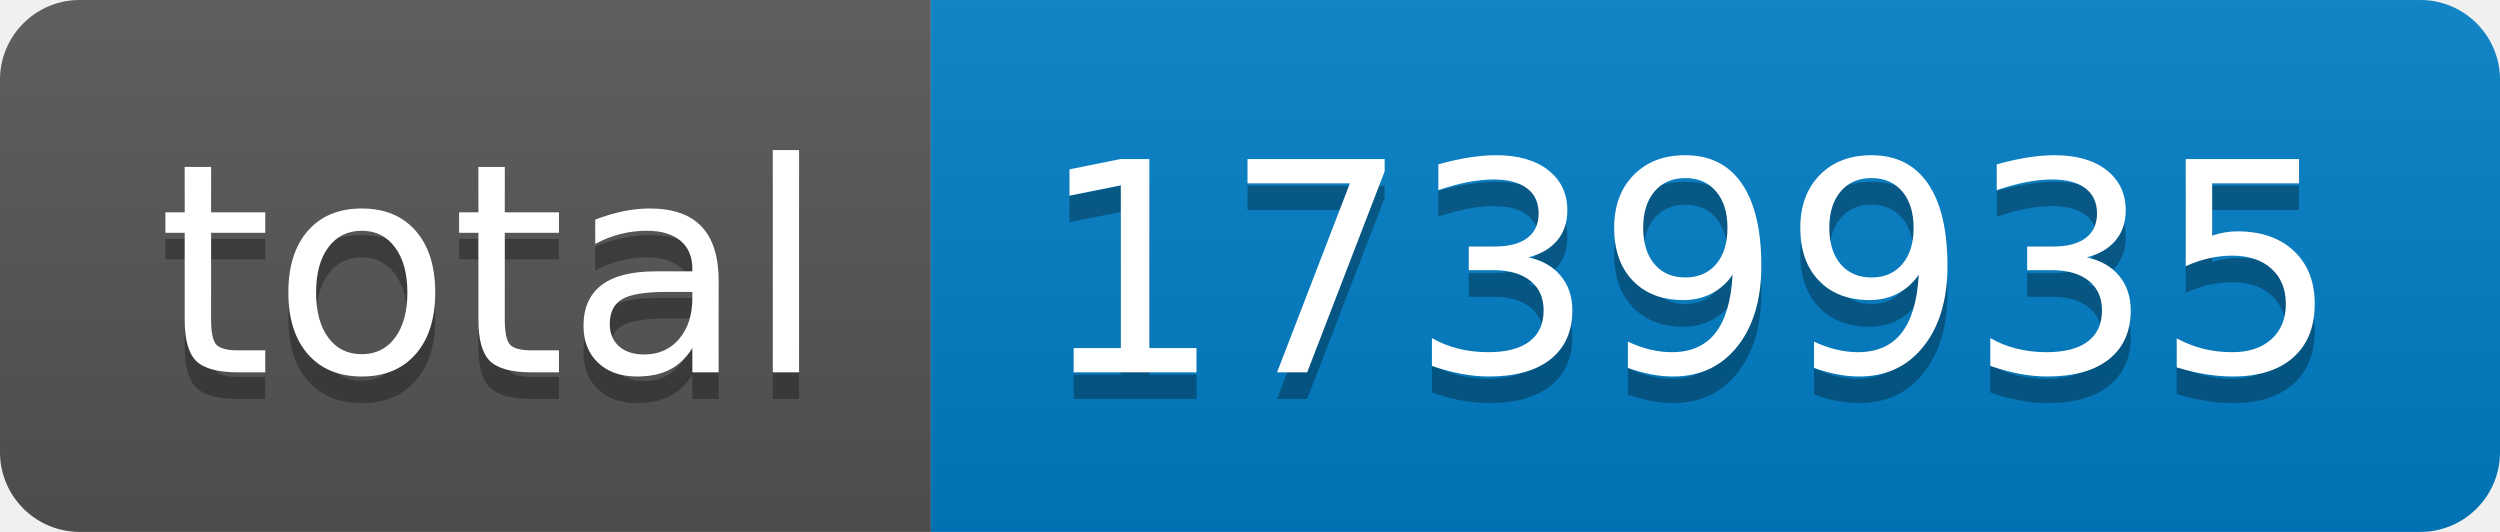
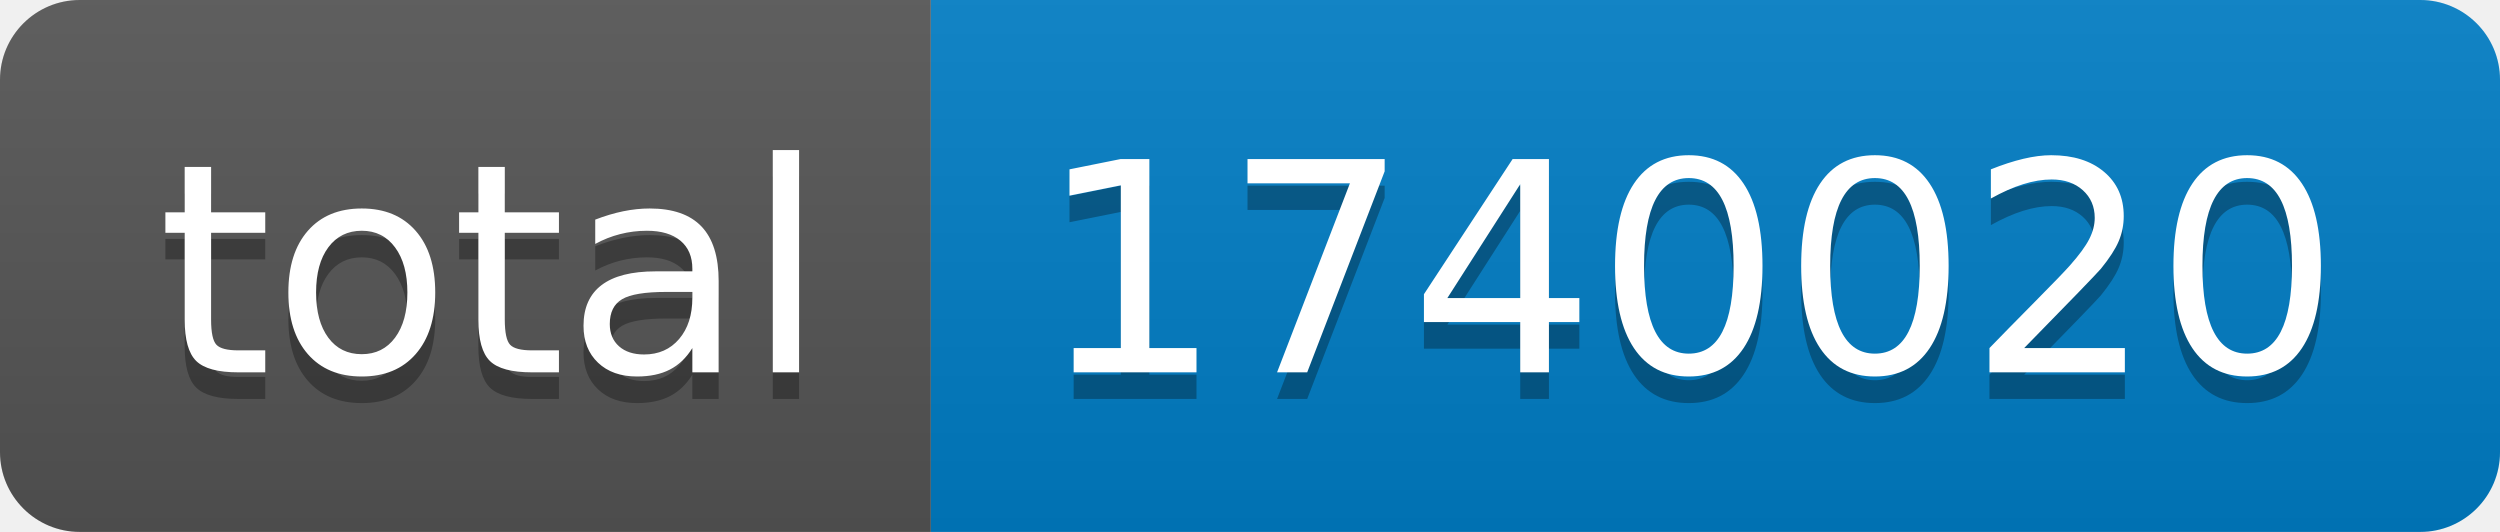
- <svg xmlns="http://www.w3.org/2000/svg" width="94" height="20" role="img" aria-label="total: 1739935">
+ <svg xmlns="http://www.w3.org/2000/svg" width="94" height="20" role="img" aria-label="total: 1740020">
  <linearGradient id="s" x2="0" y2="100%">
    <stop offset="0" stop-color="#bbb" stop-opacity=".1" />
    <stop offset="1" stop-opacity=".1" />
  </linearGradient>
  <clipPath id="r">
    <rect width="94" height="20" rx="3" fill="#fff" />
  </clipPath>
  <g clip-path="url(#r)">
    <rect width="35" height="20" fill="#555" />
    <rect x="35" width="59" height="20" fill="#007ec6" />
    <rect width="94" height="20" fill="url(#s)" />
  </g>
  <g fill="#fff" text-anchor="middle" font-family="Verdana,Geneva,DejaVu Sans,sans-serif" text-rendering="geometricPrecision" font-size="110">
    <text aria-hidden="true" x="185" y="150" fill="#010101" fill-opacity=".3" transform="scale(.1)" textLength="250">total</text>
    <text x="185" y="140" transform="scale(.1)" fill="#fff" textLength="250">total</text>
-     <text aria-hidden="true" x="635" y="150" fill="#010101" fill-opacity=".3" transform="scale(.1)" textLength="490">1739935</text>
-     <text x="635" y="140" transform="scale(.1)" fill="#fff" textLength="490">1739935</text>
+     <text aria-hidden="true" x="635" y="150" fill="#010101" fill-opacity=".3" transform="scale(.1)" textLength="490">1740020</text>
+     <text x="635" y="140" transform="scale(.1)" fill="#fff" textLength="490">1740020</text>
  </g>
</svg>
